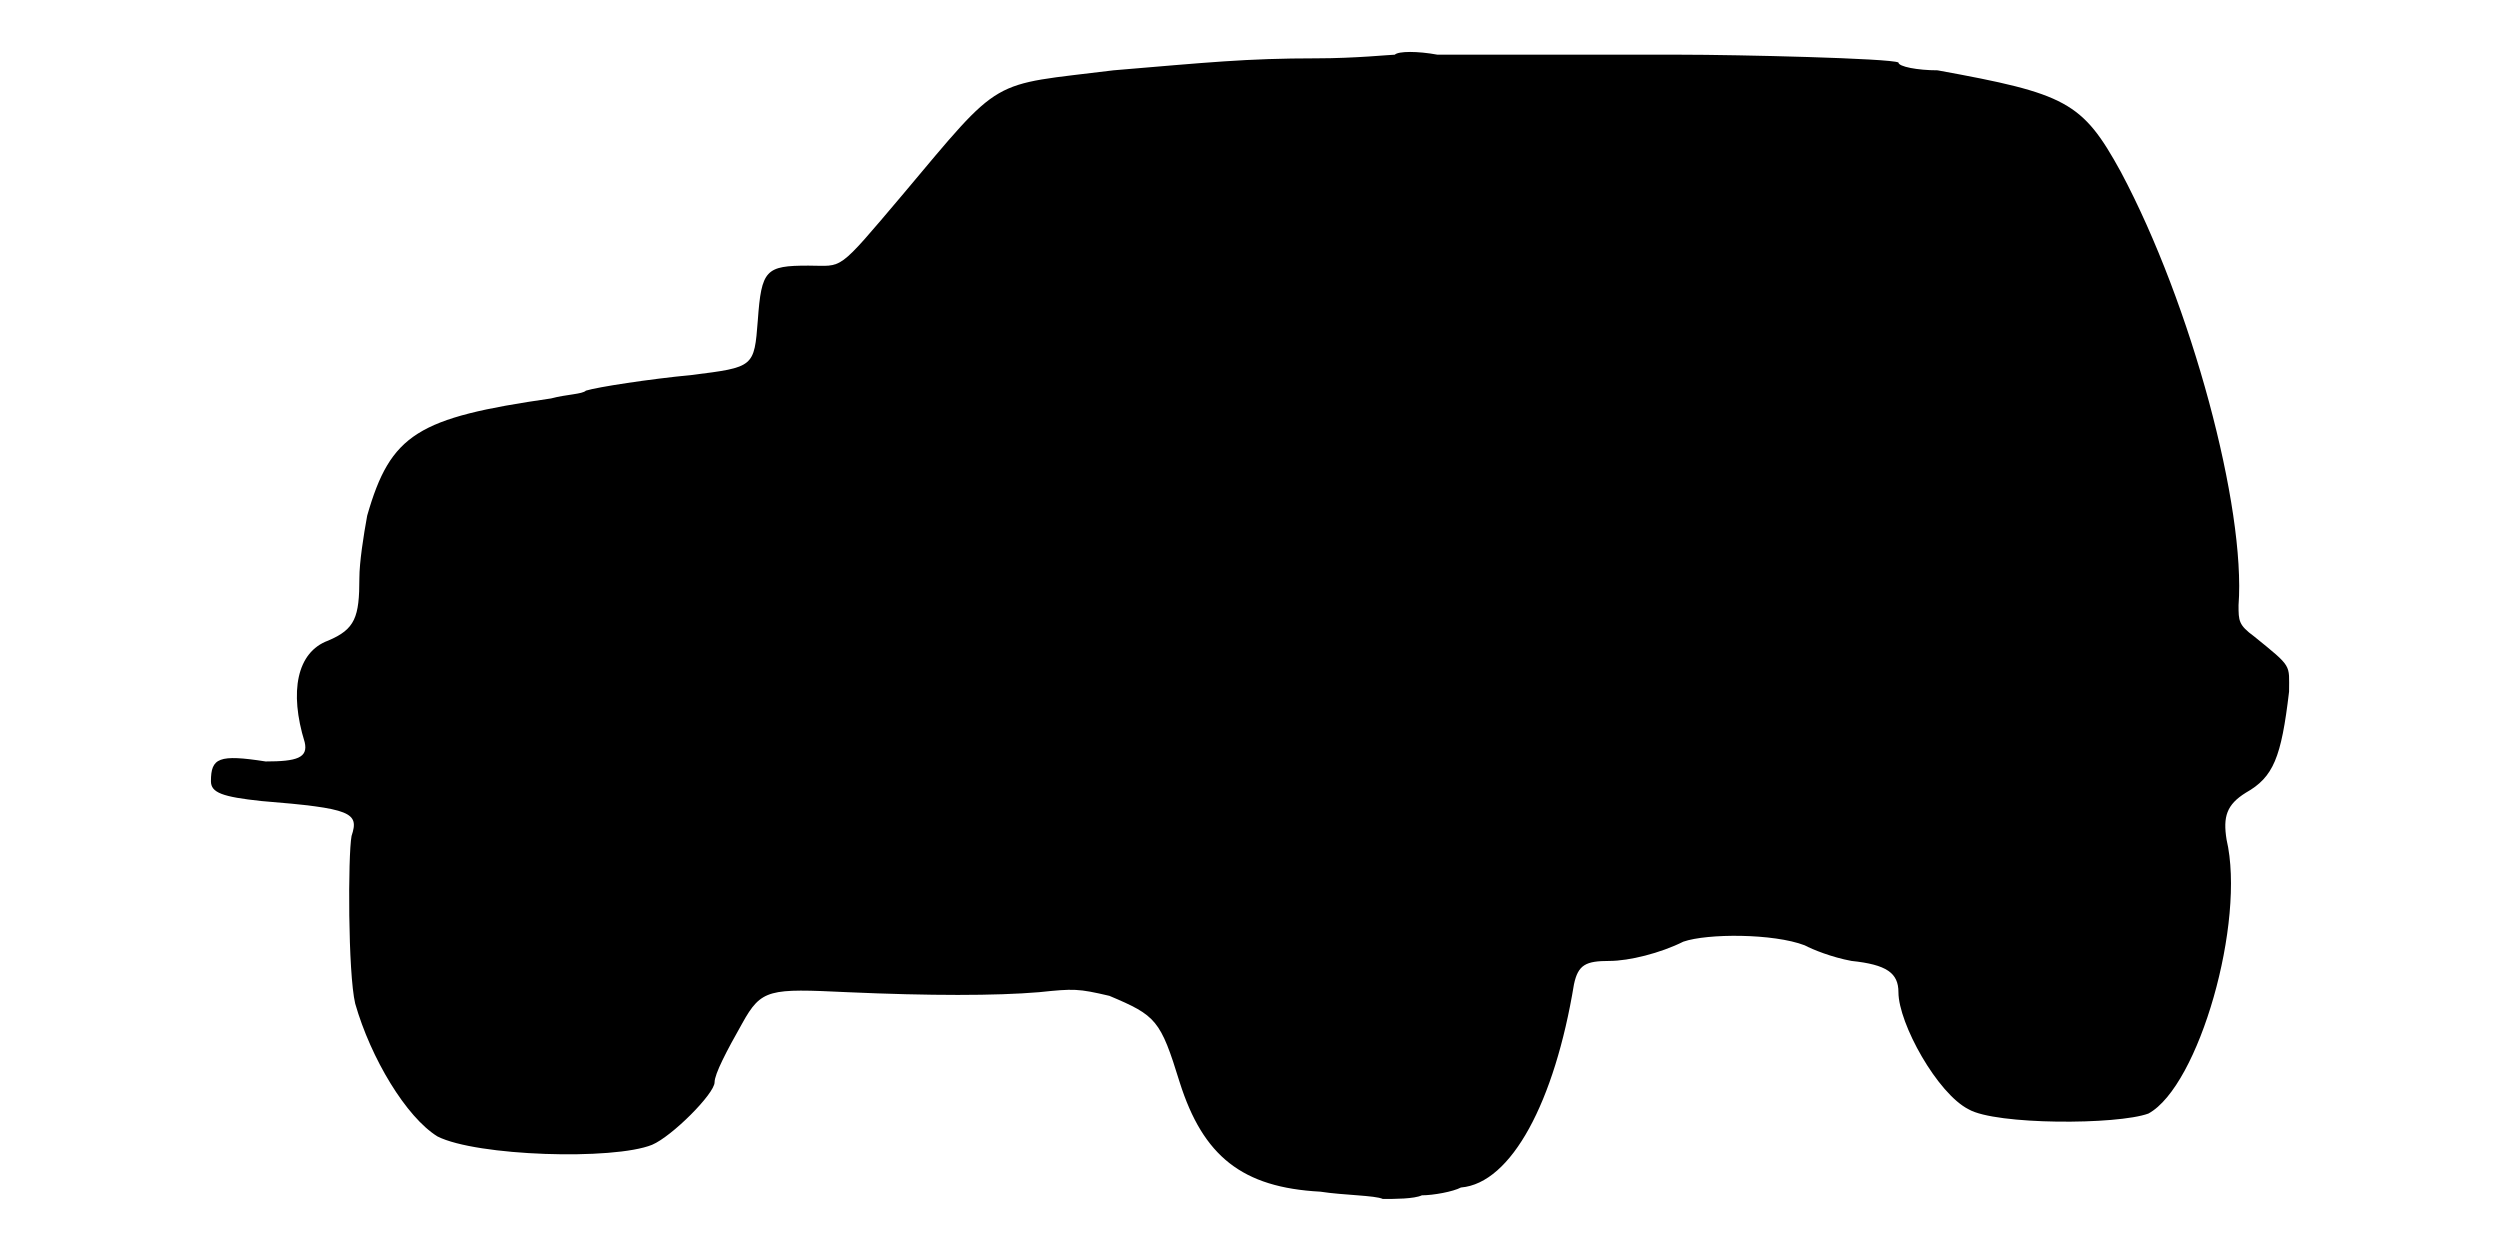
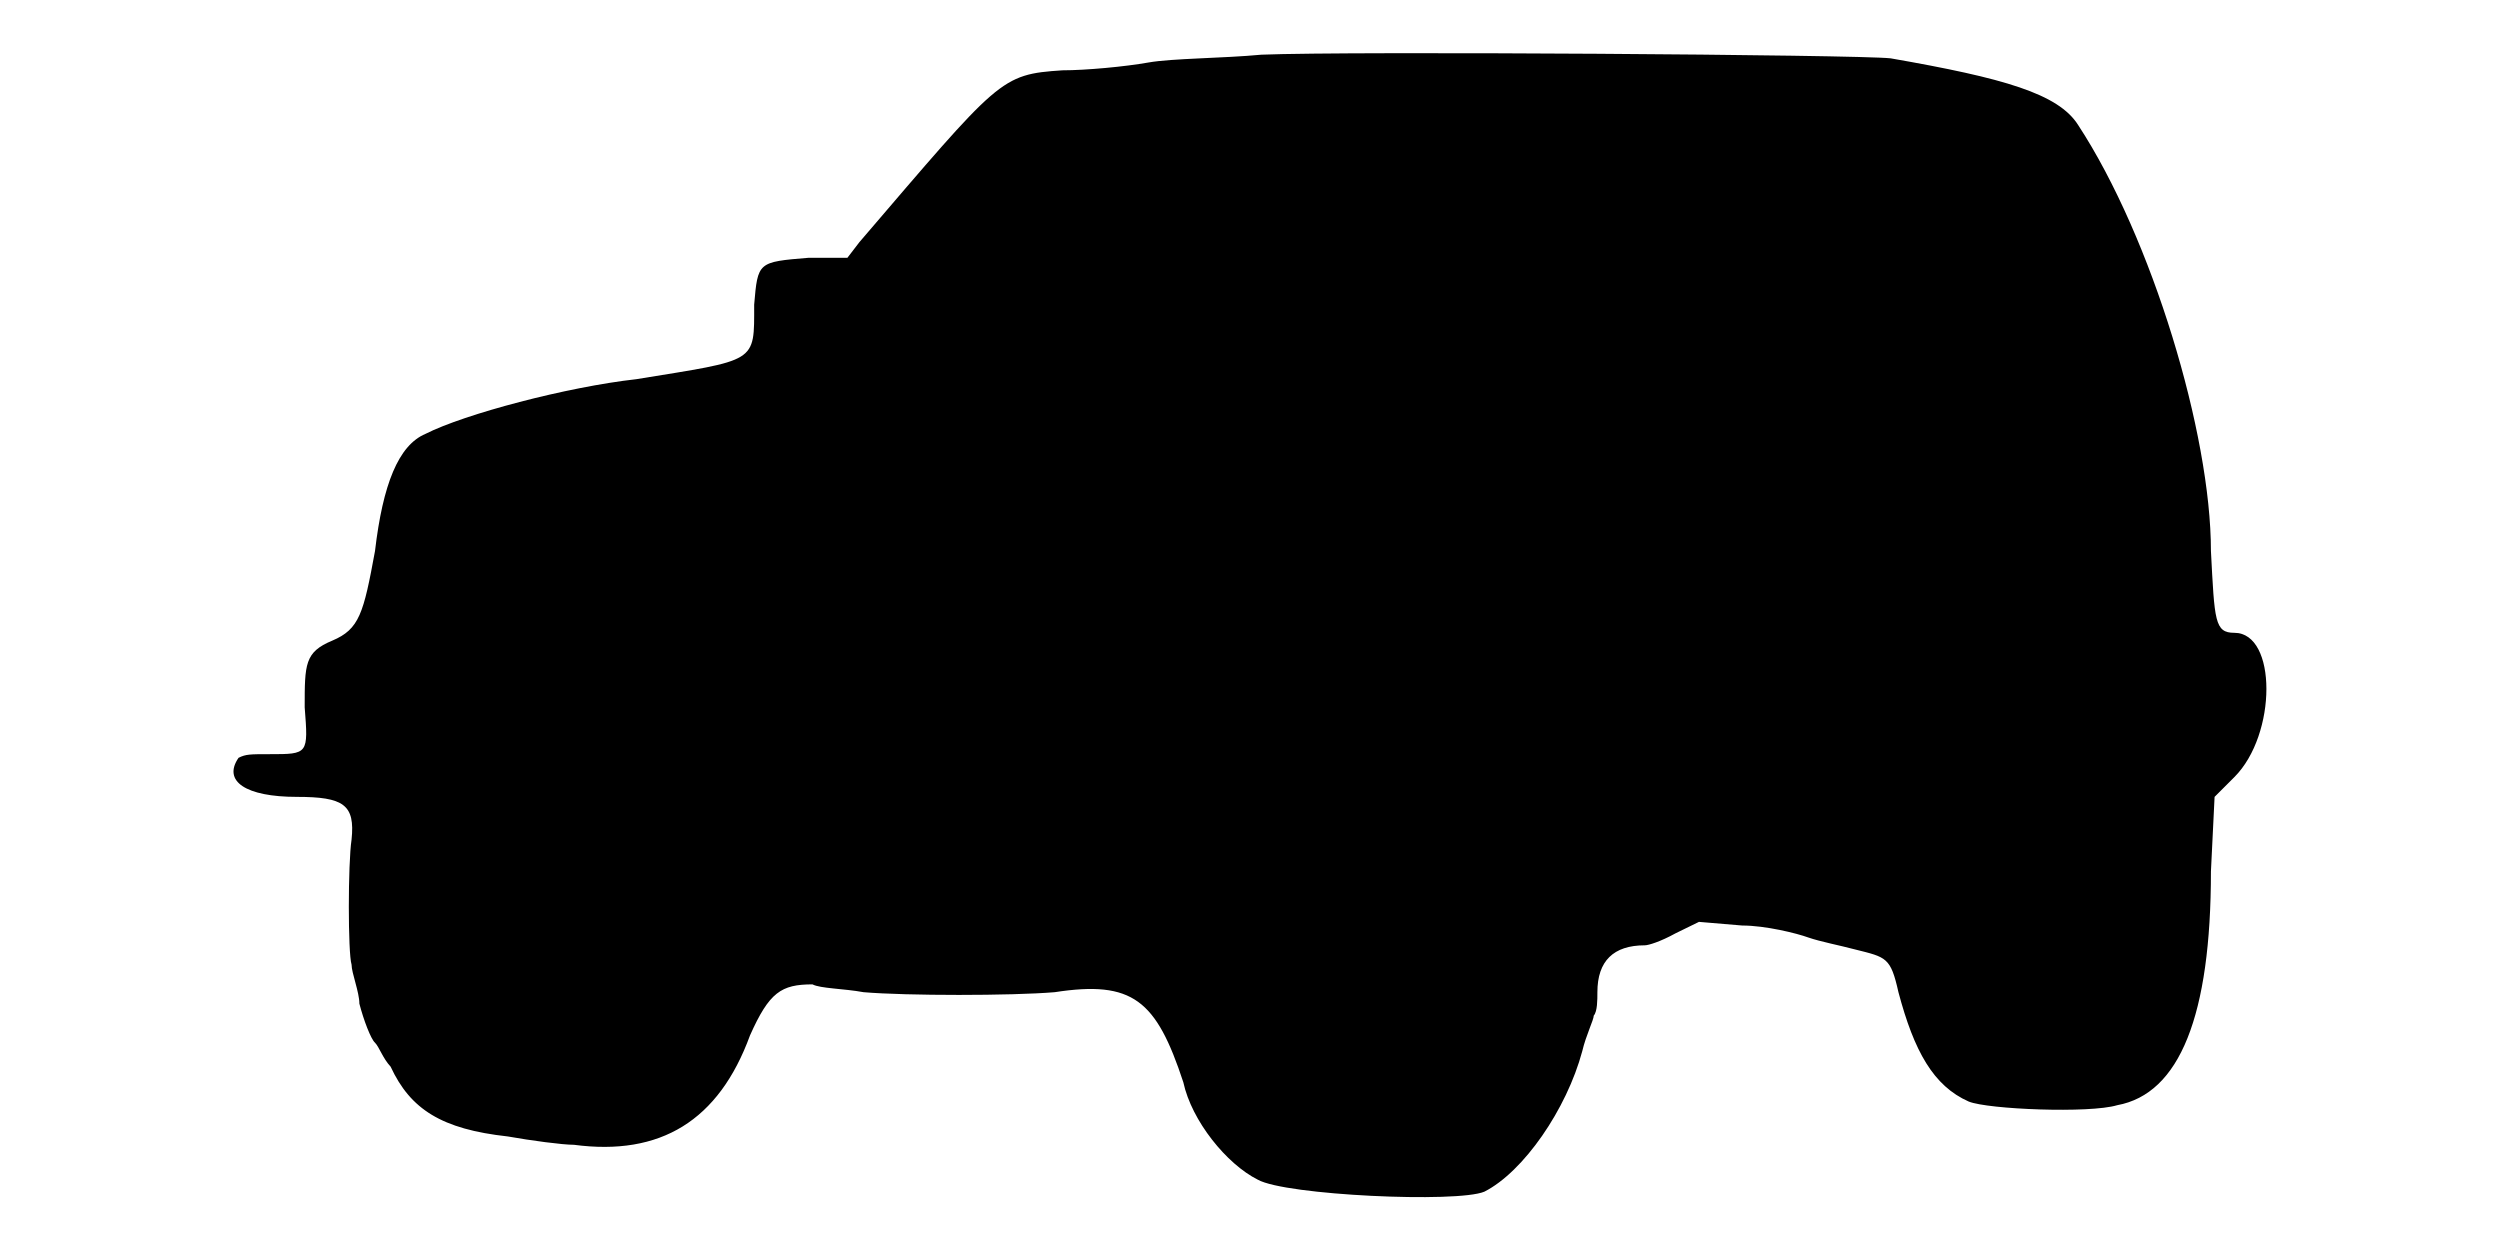
<svg xmlns="http://www.w3.org/2000/svg" viewBox="0 0 48 24">
-   <path d="M26.78 1.05c-.08 0-.76.07-1.5.07-1.36 0-2.1.08-3.9.23-2.41.3-2.11.08-4.06 2.4-1.27 1.5-1.12 1.35-1.8 1.35-.82 0-.9.08-.97 1.05-.07.9-.07.9-1.27 1.05-.83.08-1.8.23-2.03.3-.07.07-.37.07-.67.15-2.56.37-3.08.68-3.53 2.25-.07.38-.15.9-.15 1.2 0 .75-.08.98-.6 1.2-.6.22-.75.98-.45 1.95.07.3-.15.37-.75.37-.9-.14-1.05-.07-1.05.38 0 .22.22.3.97.38 1.73.14 1.88.22 1.73.67-.07.37-.07 2.63.07 3.22.3 1.05.98 2.18 1.58 2.55.75.38 3.38.46 4.12.16.38-.16 1.2-.98 1.2-1.2 0-.16.23-.6.53-1.13.37-.67.52-.67 2.02-.6 1.58.07 2.85.07 3.68 0 .67-.07.75-.07 1.35.07.9.38.98.46 1.35 1.66.45 1.42 1.2 2.02 2.7 2.1.45.07 1.05.07 1.2.14.23 0 .6 0 .75-.07.22 0 .6-.07.75-.15.97-.08 1.8-1.65 2.17-3.9.08-.38.23-.45.68-.45.38 0 .98-.15 1.42-.37.46-.16 1.73-.16 2.33.07.15.08.52.23.9.3.67.07.9.23.9.6 0 .6.75 1.95 1.35 2.25.52.3 2.85.3 3.45.08.97-.53 1.87-3.68 1.5-5.26-.07-.44 0-.67.37-.9.53-.3.68-.67.83-1.94 0-.53.07-.46-.67-1.06-.3-.22-.3-.3-.3-.6.14-1.87-.9-5.77-2.26-8.32-.74-1.35-1.05-1.5-3.52-1.95-.38 0-.75-.07-.75-.15-.15-.08-3.07-.15-4.2-.15-1.87 0-4.05 0-4.65 0-.38-.07-.75-.07-.82 0z" />
+   <path d="M24.22 1.05c-.74.07-1.72.07-2.17.15-.45.08-1.2.15-1.65.15-1.2.08-1.2.15-3.9 3.3l-.23.3-.75 0c-.97.08-.97.08-1.04.9 0 1.13.07 1.05-2.26 1.43-1.34.15-3.3.67-4.05 1.05-.52.22-.82.97-.97 2.25-.22 1.2-.3 1.5-.82 1.72-.53.22-.53.45-.53 1.28.07.9.07.9-.67.9-.38 0-.46 0-.6.07-.31.45.14.75 1.12.75.9 0 1.12.15 1.05.82-.07.46-.07 2.18 0 2.4 0 .16.15.53.15.75.08.31.22.68.3.75.08.08.15.3.3.46.38.82.98 1.2 2.25 1.34.45.08 1.05.16 1.27.16 1.66.22 2.78-.46 3.38-2.1.37-.83.6-.98 1.2-.98.15.08.6.08.98.15.82.07 2.84.07 3.67 0 1.5-.23 1.95.15 2.47 1.73.16.74.83 1.57 1.43 1.87.53.3 3.83.45 4.35.23.75-.38 1.58-1.58 1.88-2.7.07-.3.22-.6.22-.68.07-.08.07-.3.07-.45 0-.6.31-.9.91-.9.07 0 .3-.07.59-.23l.45-.22.83.07c.45 0 1.05.15 1.27.23.23.08.6.15.9.23.6.15.68.15.83.82.3 1.13.67 1.8 1.35 2.1.37.15 2.32.23 2.85.07 1.2-.22 1.8-1.72 1.8-4.49l.07-1.43.38-.38c.82-.82.82-2.77 0-2.77-.38 0-.38-.23-.45-1.57 0-2.25-1.13-6.01-2.55-8.18-.38-.6-1.42-.9-3.6-1.28-.6-.07-10.35-.14-12.08-.07z" />
</svg>
